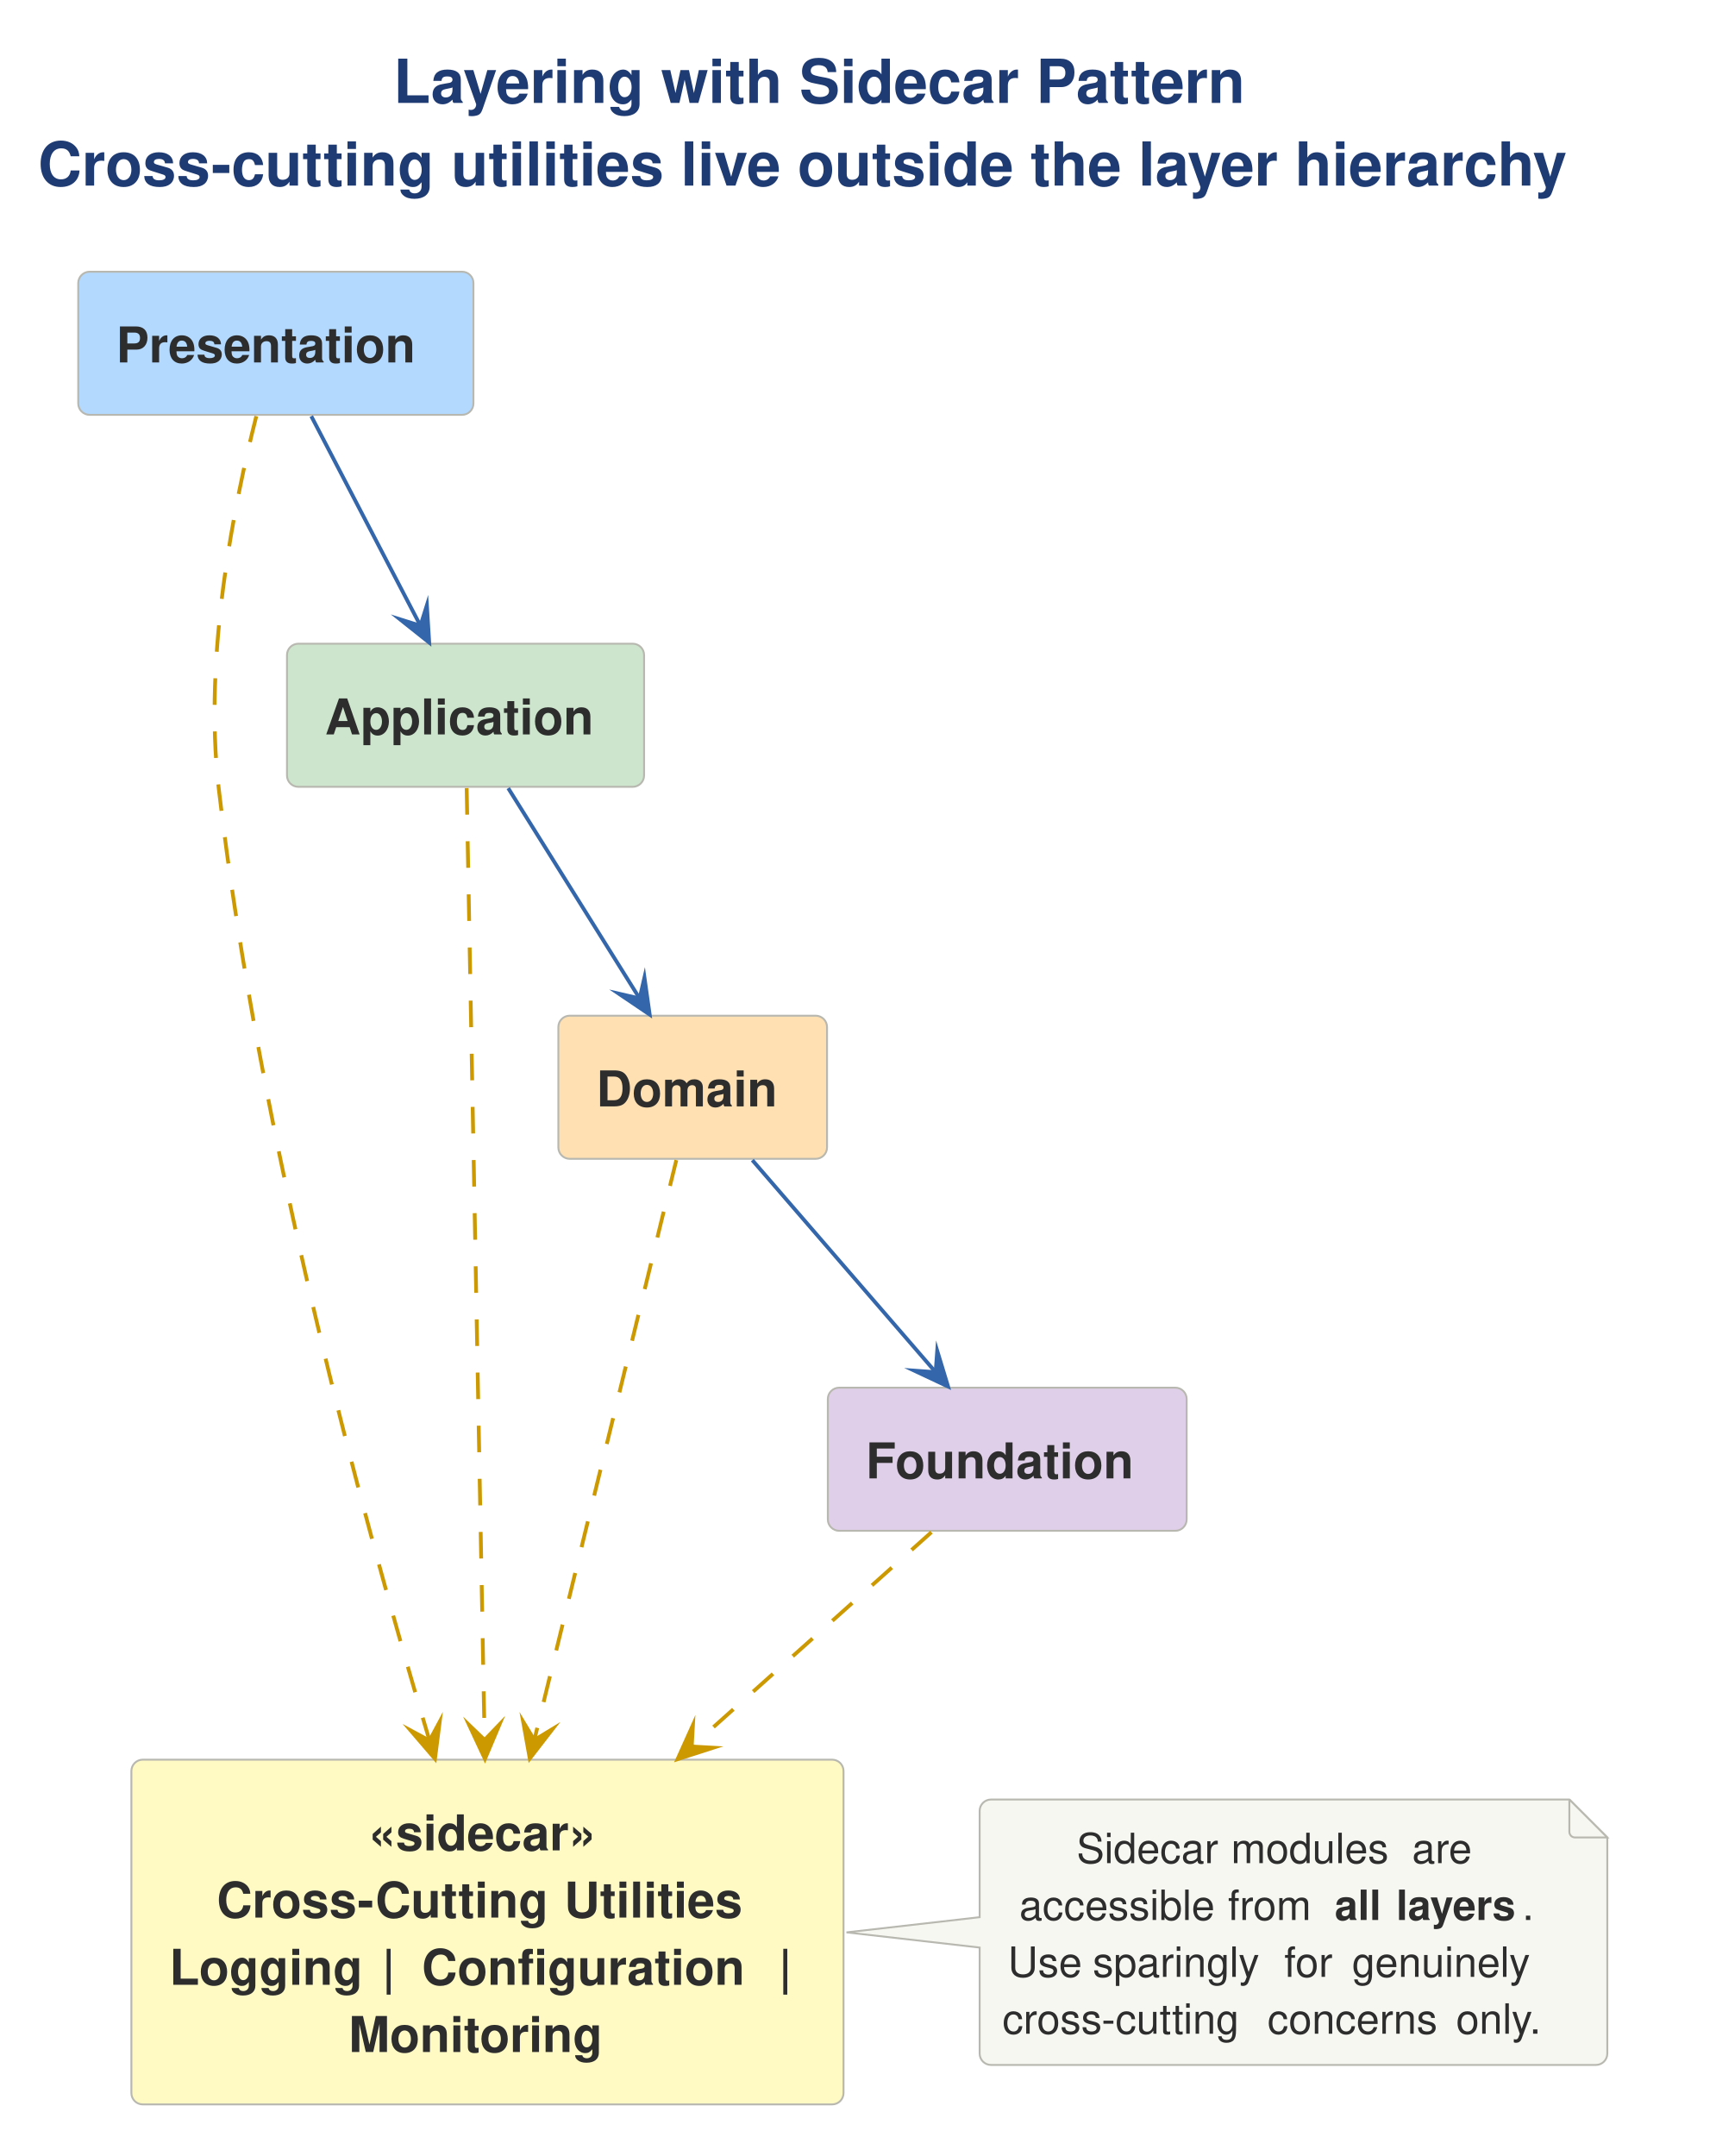
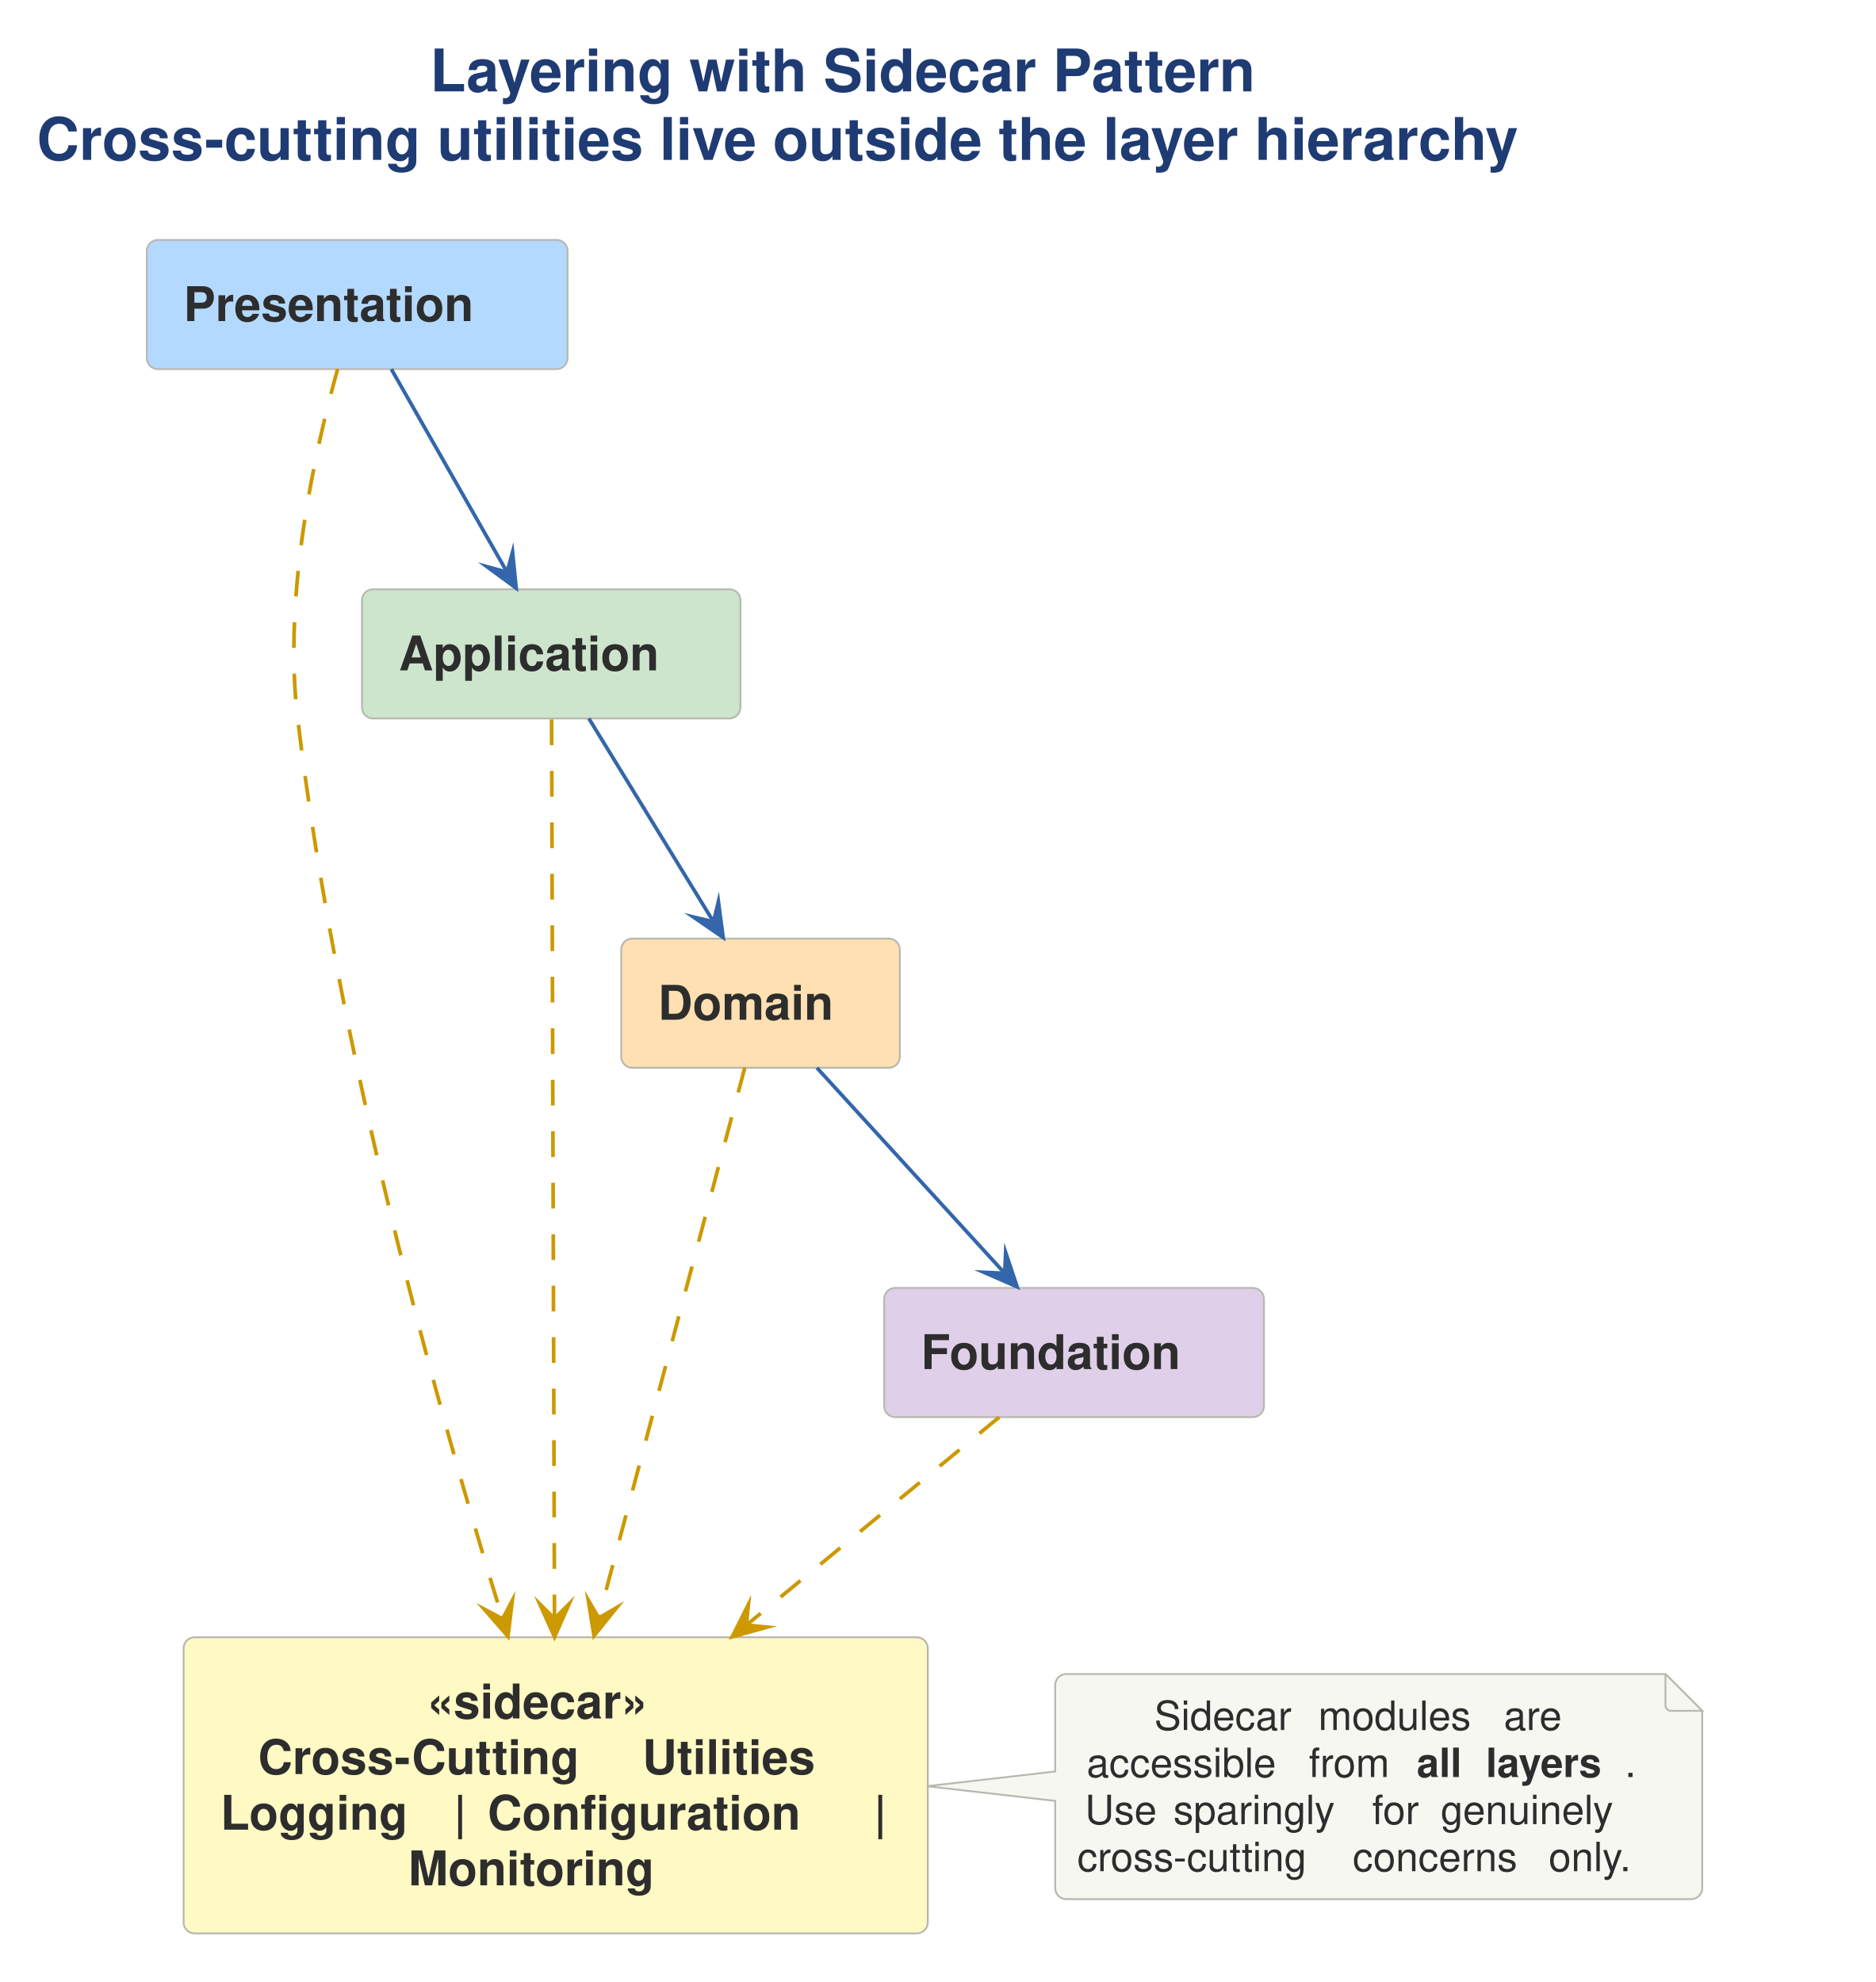
- <svg xmlns="http://www.w3.org/2000/svg" version="1.1" data-diagram-type="DESCRIPTION" style="width:452px;height:568px;" width="452px" height="568px" viewBox="0 0 452 568" zoomAndPan="magnify" preserveAspectRatio="none" contentStyleType="text/css">
+ <svg xmlns="http://www.w3.org/2000/svg" version="1.1" data-diagram-type="DESCRIPTION" style="width:510px;height:539px;" width="510px" height="539px" viewBox="0 0 510 539" zoomAndPan="magnify" preserveAspectRatio="none" contentStyleType="text/css">
  <defs />
  <g font-family="sans-serif" lengthAdjust="spacing">
    <g class="title" data-source-line="7">
-       <text x="103.64" y="27.104" fill="#1F3B73" font-size="16" textLength="237.824" font-weight="700" font-family="'Helvetica'">Layering with Sidecar Pattern</text>
-       <text x="10" y="48.896" fill="#1F3B73" font-size="16" textLength="425.105" font-weight="700" font-family="'Helvetica'">Cross-cutting utilities live outside the layer hierarchy</text>
+       <text x="116.918" y="24.852" fill="#1F3B73" font-size="16" textLength="269.945" font-weight="700" font-family="'Helvetica'">Layering with Sidecar Pattern</text>
+       <text x="10" y="43.477" fill="#1F3B73" font-size="16" textLength="483.781" font-weight="700" font-family="'Helvetica'">Cross-cutting utilities live outside the layer hierarchy</text>
    </g>
    <g class="entity" data-qualified-name="L4" id="ent0001" data-source-line="9">
-       <rect x="20.615" y="71.584" width="104.123" height="37.706" fill="#B3D9FF" style="stroke:#B8B8B0;stroke-width:0.5;" rx="3" ry="3" />
-       <text x="30.615" y="95.481" fill="#2D2D2D" font-size="13" textLength="84.123" font-weight="700" font-family="'Helvetica'">Presentation</text>
+       <rect x="39.923" y="65.25" width="114.409" height="35.133" fill="#B3D9FF" style="stroke:#B8B8B0;stroke-width:0.5;" rx="3" ry="3" />
+       <text x="49.923" y="87.317" fill="#2D2D2D" font-size="13" textLength="94.409" font-weight="700" font-family="'Helvetica'">Presentation</text>
    </g>
    <g class="entity" data-qualified-name="L3" id="ent0002" data-source-line="10">
-       <rect x="75.615" y="169.584" width="94.087" height="37.706" fill="#CCE5CC" style="stroke:#B8B8B0;stroke-width:0.5;" rx="3" ry="3" />
-       <text x="85.615" y="193.481" fill="#2D2D2D" font-size="13" textLength="74.087" font-weight="700" font-family="'Helvetica'">Application</text>
+       <rect x="98.423" y="160.25" width="102.919" height="35.133" fill="#CCE5CC" style="stroke:#B8B8B0;stroke-width:0.5;" rx="3" ry="3" />
+       <text x="108.423" y="182.317" fill="#2D2D2D" font-size="13" textLength="82.919" font-weight="700" font-family="'Helvetica'">Application</text>
    </g>
    <g class="entity" data-qualified-name="L2" id="ent0003" data-source-line="11">
-       <rect x="147.115" y="267.584" width="70.791" height="37.706" fill="#FFE0B2" style="stroke:#B8B8B0;stroke-width:0.5;" rx="3" ry="3" />
-       <text x="157.115" y="291.481" fill="#2D2D2D" font-size="13" textLength="50.791" font-weight="700" font-family="'Helvetica'">Domain</text>
+       <rect x="168.923" y="255.25" width="75.751" height="35.133" fill="#FFE0B2" style="stroke:#B8B8B0;stroke-width:0.5;" rx="3" ry="3" />
+       <text x="178.923" y="277.317" fill="#2D2D2D" font-size="13" textLength="55.751" font-weight="700" font-family="'Helvetica'">Domain</text>
    </g>
    <g class="entity" data-qualified-name="L1" id="ent0004" data-source-line="12">
-       <rect x="218.115" y="365.584" width="94.542" height="37.706" fill="#E0CFE8" style="stroke:#B8B8B0;stroke-width:0.5;" rx="3" ry="3" />
-       <text x="228.115" y="389.481" fill="#2D2D2D" font-size="13" textLength="74.542" font-weight="700" font-family="'Helvetica'">Foundation</text>
+       <rect x="240.423" y="350.25" width="103.256" height="35.133" fill="#E0CFE8" style="stroke:#B8B8B0;stroke-width:0.5;" rx="3" ry="3" />
+       <text x="250.423" y="372.317" fill="#2D2D2D" font-size="13" textLength="83.256" font-weight="700" font-family="'Helvetica'">Foundation</text>
    </g>
    <g class="entity" data-qualified-name="SIDE" id="ent0005" data-source-line="14">
-       <rect x="34.615" y="463.584" width="187.635" height="90.824" fill="#FFF9C4" style="stroke:#B8B8B0;stroke-width:0.5;" rx="3" ry="3" />
-       <text x="97.051" y="487.481" fill="#2D2D2D" font-size="13" textLength="62.764" font-weight="700" font-family="'Helvetica'">«sidecar»</text>
-       <text x="57.095" y="505.187" fill="#2D2D2D" font-size="13" textLength="88.179" font-weight="700" font-family="'Helvetica'">Cross-Cutting</text>
-       <text x="145.274" y="505.187" fill="#2D2D2D" font-size="13" font-weight="700" font-family="'Helvetica'"> </text>
-       <text x="148.654" y="505.187" fill="#2D2D2D" font-size="13" textLength="51.116" font-weight="700" font-family="'Helvetica'">Utilities</text>
-       <text x="44.615" y="522.893" fill="#2D2D2D" font-size="13" textLength="52.585" font-weight="700" font-family="'Helvetica'">Logging</text>
-       <text x="97.2" y="522.893" fill="#2D2D2D" font-size="13" font-weight="700" font-family="'Helvetica'"> </text>
-       <text x="100.58" y="522.893" fill="#2D2D2D" font-size="13" font-weight="700" font-family="'Helvetica'">|</text>
-       <text x="107.743" y="522.893" fill="#2D2D2D" font-size="13" font-weight="700" font-family="'Helvetica'"> </text>
-       <text x="111.123" y="522.893" fill="#2D2D2D" font-size="13" textLength="90.584" font-weight="700" font-family="'Helvetica'">Configuration</text>
-       <text x="201.707" y="522.893" fill="#2D2D2D" font-size="13" font-weight="700" font-family="'Helvetica'"> </text>
-       <text x="205.087" y="522.893" fill="#2D2D2D" font-size="13" font-weight="700" font-family="'Helvetica'">|</text>
-       <text x="91.864" y="540.599" fill="#2D2D2D" font-size="13" textLength="73.138" font-weight="700" font-family="'Helvetica'">Monitoring</text>
+       <rect x="49.923" y="445.25" width="202.355" height="80.531" fill="#FFF9C4" style="stroke:#B8B8B0;stroke-width:0.5;" rx="3" ry="3" />
+       <text x="116.1" y="467.317" fill="#2D2D2D" font-size="13" textLength="70.002" font-weight="700" font-family="'Helvetica'">«sidecar»</text>
+       <text x="70.159" y="482.45" fill="#2D2D2D" font-size="13" textLength="99.995" font-weight="700" font-family="'Helvetica'">Cross-Cutting</text>
+       <text x="170.154" y="482.45" fill="#2D2D2D" font-size="13" font-weight="700" font-family="'Helvetica'"> </text>
+       <text x="174.679" y="482.45" fill="#2D2D2D" font-size="13" textLength="57.364" font-weight="700" font-family="'Helvetica'">Utilities</text>
+       <text x="59.923" y="497.583" fill="#2D2D2D" font-size="13" textLength="58.843" font-weight="700" font-family="'Helvetica'">Logging</text>
+       <text x="118.766" y="497.583" fill="#2D2D2D" font-size="13" font-weight="700" font-family="'Helvetica'"> </text>
+       <text x="123.292" y="497.583" fill="#2D2D2D" font-size="13" font-weight="700" font-family="'Helvetica'">|</text>
+       <text x="128.04" y="497.583" fill="#2D2D2D" font-size="13" font-weight="700" font-family="'Helvetica'"> </text>
+       <text x="132.566" y="497.583" fill="#2D2D2D" font-size="13" textLength="100.439" font-weight="700" font-family="'Helvetica'">Configuration</text>
+       <text x="233.005" y="497.583" fill="#2D2D2D" font-size="13" font-weight="700" font-family="'Helvetica'"> </text>
+       <text x="237.531" y="497.583" fill="#2D2D2D" font-size="13" font-weight="700" font-family="'Helvetica'">|</text>
+       <text x="111.025" y="512.715" fill="#2D2D2D" font-size="13" textLength="80.152" font-weight="700" font-family="'Helvetica'">Monitoring</text>
    </g>
    <g class="entity" data-qualified-name="GMN13" id="ent0014" data-source-line="26">
-       <path d="M258.115,477.084 L258.115,505.084 L223.025,509.084 L258.115,513.084 L258.115,541.012 A3,3 0 0 0 261.115,544.012 L420.489,544.012 A3,3 0 0 0 423.489,541.012 L423.489,484.084 L413.489,474.084 L261.115,474.084 A3,3 0 0 0 258.115,477.084" style="stroke:#B8B8B0;stroke-width:0.5;" fill="#F7F7F2" />
-       <path d="M413.489,474.084 L413.489,482.584 A1.5,1.5 0 0 0 414.989,484.084 L423.489,484.084 L413.489,474.084" style="stroke:#B8B8B0;stroke-width:0.5;" fill="#F7F7F2" />
-       <text x="283.657" y="490.843" fill="#2D2D2D" font-size="11" textLength="37.84" font-family="'Helvetica'">Sidecar</text>
-       <text x="321.497" y="490.843" fill="#2D2D2D" font-size="11" font-family="'Helvetica'"> </text>
-       <text x="324.356" y="490.843" fill="#2D2D2D" font-size="11" textLength="44.814" font-family="'Helvetica'">modules</text>
-       <text x="369.17" y="490.843" fill="#2D2D2D" font-size="11" font-family="'Helvetica'"> </text>
-       <text x="372.03" y="490.843" fill="#2D2D2D" font-size="11" textLength="16.918" font-family="'Helvetica'">are</text>
-       <text x="268.559" y="505.825" fill="#2D2D2D" font-size="11" textLength="52.118" font-family="'Helvetica'">accessible</text>
-       <text x="320.677" y="505.825" fill="#2D2D2D" font-size="11" font-family="'Helvetica'"> </text>
-       <text x="323.537" y="505.825" fill="#2D2D2D" font-size="11" textLength="25.267" font-family="'Helvetica'">from</text>
-       <text x="348.804" y="505.825" fill="#2D2D2D" font-size="11" font-family="'Helvetica'"> </text>
-       <text x="351.664" y="505.825" fill="#2D2D2D" font-size="11" textLength="13.354" font-weight="700" font-family="'Helvetica'">all</text>
-       <text x="365.018" y="505.825" fill="#2D2D2D" font-size="11" font-weight="700" font-family="'Helvetica'"> </text>
-       <text x="367.878" y="505.825" fill="#2D2D2D" font-size="11" textLength="33.22" font-weight="700" font-family="'Helvetica'">layers</text>
-       <text x="401.097" y="505.825" fill="#2D2D2D" font-size="11" font-family="'Helvetica'">.</text>
-       <text x="265.54" y="520.807" fill="#2D2D2D" font-size="11" textLength="19.514" font-family="'Helvetica'">Use</text>
-       <text x="285.054" y="520.807" fill="#2D2D2D" font-size="11" font-family="'Helvetica'"> </text>
-       <text x="287.914" y="520.807" fill="#2D2D2D" font-size="11" textLength="47.597" font-family="'Helvetica'">sparingly</text>
-       <text x="335.51" y="520.807" fill="#2D2D2D" font-size="11" font-family="'Helvetica'"> </text>
-       <text x="338.37" y="520.807" fill="#2D2D2D" font-size="11" textLength="14.982" font-family="'Helvetica'">for</text>
-       <text x="353.352" y="520.807" fill="#2D2D2D" font-size="11" font-family="'Helvetica'"> </text>
-       <text x="356.212" y="520.807" fill="#2D2D2D" font-size="11" textLength="50.853" font-family="'Helvetica'">genuinely</text>
-       <text x="264.115" y="535.789" fill="#2D2D2D" font-size="11" textLength="66.979" font-family="'Helvetica'">cross-cutting</text>
-       <text x="331.094" y="535.789" fill="#2D2D2D" font-size="11" font-family="'Helvetica'"> </text>
-       <text x="333.954" y="535.789" fill="#2D2D2D" font-size="11" textLength="46.827" font-family="'Helvetica'">concerns</text>
-       <text x="380.781" y="535.789" fill="#2D2D2D" font-size="11" font-family="'Helvetica'"> </text>
-       <text x="383.641" y="535.789" fill="#2D2D2D" font-size="11" textLength="24.849" font-family="'Helvetica'">only.</text>
+       <path d="M286.923,458.25 L286.923,481.75 L251.983,485.75 L286.923,489.75 L286.923,513.469 A3,3 0 0 0 289.923,516.469 L459.858,516.469 A3,3 0 0 0 462.858,513.469 L462.858,465.25 L452.858,455.25 L289.923,455.25 A3,3 0 0 0 286.923,458.25" style="stroke:#B8B8B0;stroke-width:0.5;" fill="#F7F7F2" />
+       <path d="M452.858,455.25 L452.858,463.75 A1.5,1.5 0 0 0 454.358,465.25 L462.858,465.25 L452.858,455.25" style="stroke:#B8B8B0;stroke-width:0.5;" fill="#F7F7F2" />
+       <text x="313.852" y="470.46" fill="#2D2D2D" font-size="11" textLength="41.1" font-family="'Helvetica'">Sidecar</text>
+       <text x="354.951" y="470.46" fill="#2D2D2D" font-size="11" font-family="'Helvetica'"> </text>
+       <text x="358.448" y="470.46" fill="#2D2D2D" font-size="11" textLength="46.954" font-family="'Helvetica'">modules</text>
+       <text x="405.402" y="470.46" fill="#2D2D2D" font-size="11" font-family="'Helvetica'"> </text>
+       <text x="408.899" y="470.46" fill="#2D2D2D" font-size="11" textLength="18.031" font-family="'Helvetica'">are</text>
+       <text x="295.467" y="483.265" fill="#2D2D2D" font-size="11" textLength="56.928" font-family="'Helvetica'">accessible</text>
+       <text x="352.395" y="483.265" fill="#2D2D2D" font-size="11" font-family="'Helvetica'"> </text>
+       <text x="355.891" y="483.265" fill="#2D2D2D" font-size="11" textLength="25.84" font-family="'Helvetica'">from</text>
+       <text x="381.732" y="483.265" fill="#2D2D2D" font-size="11" font-family="'Helvetica'"> </text>
+       <text x="385.228" y="483.265" fill="#2D2D2D" font-size="11" textLength="14.964" font-weight="700" font-family="'Helvetica'">all</text>
+       <text x="400.192" y="483.265" fill="#2D2D2D" font-size="11" font-weight="700" font-family="'Helvetica'"> </text>
+       <text x="404.022" y="483.265" fill="#2D2D2D" font-size="11" textLength="37.796" font-weight="700" font-family="'Helvetica'">layers</text>
+       <text x="441.818" y="483.265" fill="#2D2D2D" font-size="11" font-family="'Helvetica'">.</text>
+       <text x="295.005" y="496.07" fill="#2D2D2D" font-size="11" textLength="20.55" font-family="'Helvetica'">Use</text>
+       <text x="315.554" y="496.07" fill="#2D2D2D" font-size="11" font-family="'Helvetica'"> </text>
+       <text x="319.051" y="496.07" fill="#2D2D2D" font-size="11" textLength="50.553" font-family="'Helvetica'">sparingly</text>
+       <text x="369.604" y="496.07" fill="#2D2D2D" font-size="11" font-family="'Helvetica'"> </text>
+       <text x="373.1" y="496.07" fill="#2D2D2D" font-size="11" textLength="15.125" font-family="'Helvetica'">for</text>
+       <text x="388.225" y="496.07" fill="#2D2D2D" font-size="11" font-family="'Helvetica'"> </text>
+       <text x="391.722" y="496.07" fill="#2D2D2D" font-size="11" textLength="54.055" font-family="'Helvetica'">genuinely</text>
+       <text x="292.923" y="508.875" fill="#2D2D2D" font-size="11" textLength="71.387" font-family="'Helvetica'">cross-cutting</text>
+       <text x="364.311" y="508.875" fill="#2D2D2D" font-size="11" font-family="'Helvetica'"> </text>
+       <text x="367.807" y="508.875" fill="#2D2D2D" font-size="11" textLength="49.79" font-family="'Helvetica'">concerns</text>
+       <text x="417.597" y="508.875" fill="#2D2D2D" font-size="11" font-family="'Helvetica'"> </text>
+       <text x="421.094" y="508.875" fill="#2D2D2D" font-size="11" textLength="26.764" font-family="'Helvetica'">only.</text>
    </g>
    <g class="link" data-entity-1="ent0001" data-entity-2="ent0002" id="lnk6" data-source-line="16" data-link-type="dependency">
-       <path d="M82.015,109.644 C90.905,126.694 101.845,147.71 110.775,164.85" style="stroke:#36A;stroke-width:1;" fill="none" id="L4-to-L3" />
-       <polygon points="113.085,169.284,112.474,159.454,110.775,164.85,105.38,163.151,113.085,169.284" fill="#36A" style="stroke:#36A;stroke-width:1;stroke-linejoin:miter;stroke-miterlimit:10;" />
+       <path d="M106.403,100.38 C115.983,117.2 128.258,138.726 137.878,155.606" style="stroke:#36A;stroke-width:1;" fill="none" id="L4-to-L3" />
+       <polygon points="140.353,159.95,139.372,150.15,137.878,155.606,132.422,154.111,140.353,159.95" fill="#36A" style="stroke:#36A;stroke-width:1;stroke-linejoin:miter;stroke-miterlimit:10;" />
    </g>
    <g class="link" data-entity-1="ent0002" data-entity-2="ent0003" id="lnk7" data-source-line="17" data-link-type="dependency">
-       <path d="M133.905,207.644 C144.555,224.694 157.816,245.904 168.526,263.044" style="stroke:#36A;stroke-width:1;" fill="none" id="L3-to-L2" />
-       <polygon points="171.175,267.284,169.798,257.532,168.526,263.044,163.014,261.771,171.175,267.284" fill="#36A" style="stroke:#36A;stroke-width:1;stroke-linejoin:miter;stroke-miterlimit:10;" />
+       <path d="M160.113,195.38 C170.423,212.2 183.67,233.807 194.02,250.687" style="stroke:#36A;stroke-width:1;" fill="none" id="L3-to-L2" />
+       <polygon points="196.633,254.95,195.339,245.187,194.02,250.687,188.519,249.368,196.633,254.95" fill="#36A" style="stroke:#36A;stroke-width:1;stroke-linejoin:miter;stroke-miterlimit:10;" />
    </g>
    <g class="link" data-entity-1="ent0003" data-entity-2="ent0004" id="lnk8" data-source-line="18" data-link-type="dependency">
-       <path d="M198.225,305.644 C212.975,322.694 231.705,344.362 246.525,361.502" style="stroke:#36A;stroke-width:1;" fill="none" id="L2-to-L1" />
-       <polygon points="249.795,365.284,246.935,355.86,246.525,361.502,240.883,361.092,249.795,365.284" fill="#36A" style="stroke:#36A;stroke-width:1;stroke-linejoin:miter;stroke-miterlimit:10;" />
+       <path d="M222.123,290.38 C237.493,307.2 257.77,329.38 273.2,346.26" style="stroke:#36A;stroke-width:1;" fill="none" id="L2-to-L1" />
+       <polygon points="276.573,349.95,273.453,340.608,273.2,346.26,267.549,346.006,276.573,349.95" fill="#36A" style="stroke:#36A;stroke-width:1;stroke-linejoin:miter;stroke-miterlimit:10;" />
    </g>
    <g class="link" data-entity-1="ent0001" data-entity-2="ent0005" id="lnk9" data-source-line="20" data-link-type="dependency">
-       <path d="M67.525,109.654 C61.735,132.454 53.575,172.894 57.615,207.584 C68.385,299.964 95.73,400.365 113.17,458.565" style="stroke:#C90;stroke-width:1;stroke-dasharray:7,7;" fill="none" id="L4-to-SIDE" />
-       <polygon points="114.605,463.354,115.854,453.585,113.17,458.565,108.19,455.881,114.605,463.354" fill="#C90" style="stroke:#C90;stroke-width:1;stroke-linejoin:miter;stroke-miterlimit:10;" />
+       <path d="M91.813,100.34 C85.733,122.09 76.893,161.46 80.923,195.25 C91.753,286.13 119.599,384.952 136.659,440.242" style="stroke:#C90;stroke-width:1;stroke-dasharray:7,7;" fill="none" id="L4-to-SIDE" />
+       <polygon points="138.133,445.02,139.302,435.241,136.659,440.242,131.658,437.599,138.133,445.02" fill="#C90" style="stroke:#C90;stroke-width:1;stroke-linejoin:miter;stroke-miterlimit:10;" />
    </g>
    <g class="link" data-entity-1="ent0002" data-entity-2="ent0005" id="lnk10" data-source-line="21" data-link-type="dependency">
-       <path d="M122.955,207.624 C123.875,256.444 126.341,387.275 127.681,458.385" style="stroke:#C90;stroke-width:1;stroke-dasharray:7,7;" fill="none" id="L3-to-SIDE" />
-       <polygon points="127.775,463.384,131.605,454.31,127.681,458.385,123.607,454.461,127.775,463.384" fill="#C90" style="stroke:#C90;stroke-width:1;stroke-linejoin:miter;stroke-miterlimit:10;" />
+       <path d="M149.983,195.64 C150.133,242.94 150.557,372.65 150.777,440.17" style="stroke:#C90;stroke-width:1;stroke-dasharray:7,7;" fill="none" id="L3-to-SIDE" />
+       <polygon points="150.793,445.17,154.764,436.157,150.777,440.17,146.764,436.183,150.793,445.17" fill="#C90" style="stroke:#C90;stroke-width:1;stroke-linejoin:miter;stroke-miterlimit:10;" />
    </g>
    <g class="link" data-entity-1="ent0003" data-entity-2="ent0005" id="lnk11" data-source-line="22" data-link-type="dependency">
-       <path d="M178.195,305.624 C169.835,339.774 152.655,409.908 140.775,458.418" style="stroke:#C90;stroke-width:1;stroke-dasharray:7,7;" fill="none" id="L2-to-SIDE" />
-       <polygon points="139.585,463.274,145.611,455.484,140.775,458.418,137.841,453.581,139.585,463.274" fill="#C90" style="stroke:#C90;stroke-width:1;stroke-linejoin:miter;stroke-miterlimit:10;" />
+       <path d="M202.533,290.31 C193.763,323.34 175.166,393.417 162.796,440.017" style="stroke:#C90;stroke-width:1;stroke-dasharray:7,7;" fill="none" id="L2-to-SIDE" />
+       <polygon points="161.513,444.85,167.689,437.178,162.796,440.017,159.956,435.125,161.513,444.85" fill="#C90" style="stroke:#C90;stroke-width:1;stroke-linejoin:miter;stroke-miterlimit:10;" />
    </g>
    <g class="link" data-entity-1="ent0004" data-entity-2="ent0005" id="lnk12" data-source-line="23" data-link-type="dependency">
-       <path d="M245.405,403.664 C227.835,419.364 205.373,439.452 182.253,460.122" style="stroke:#C90;stroke-width:1;stroke-dasharray:7,7;" fill="none" id="L1-to-SIDE" />
-       <polygon points="178.525,463.454,187.901,460.438,182.253,460.122,182.569,454.474,178.525,463.454" fill="#C90" style="stroke:#C90;stroke-width:1;stroke-linejoin:miter;stroke-miterlimit:10;" />
+       <path d="M271.723,385.37 C252.833,400.91 227.765,421.533 202.955,441.943" style="stroke:#C90;stroke-width:1;stroke-dasharray:7,7;" fill="none" id="L1-to-SIDE" />
+       <polygon points="199.093,445.12,208.585,442.491,202.955,441.943,203.502,436.313,199.093,445.12" fill="#C90" style="stroke:#C90;stroke-width:1;stroke-linejoin:miter;stroke-miterlimit:10;" />
    </g>
  </g>
</svg>
